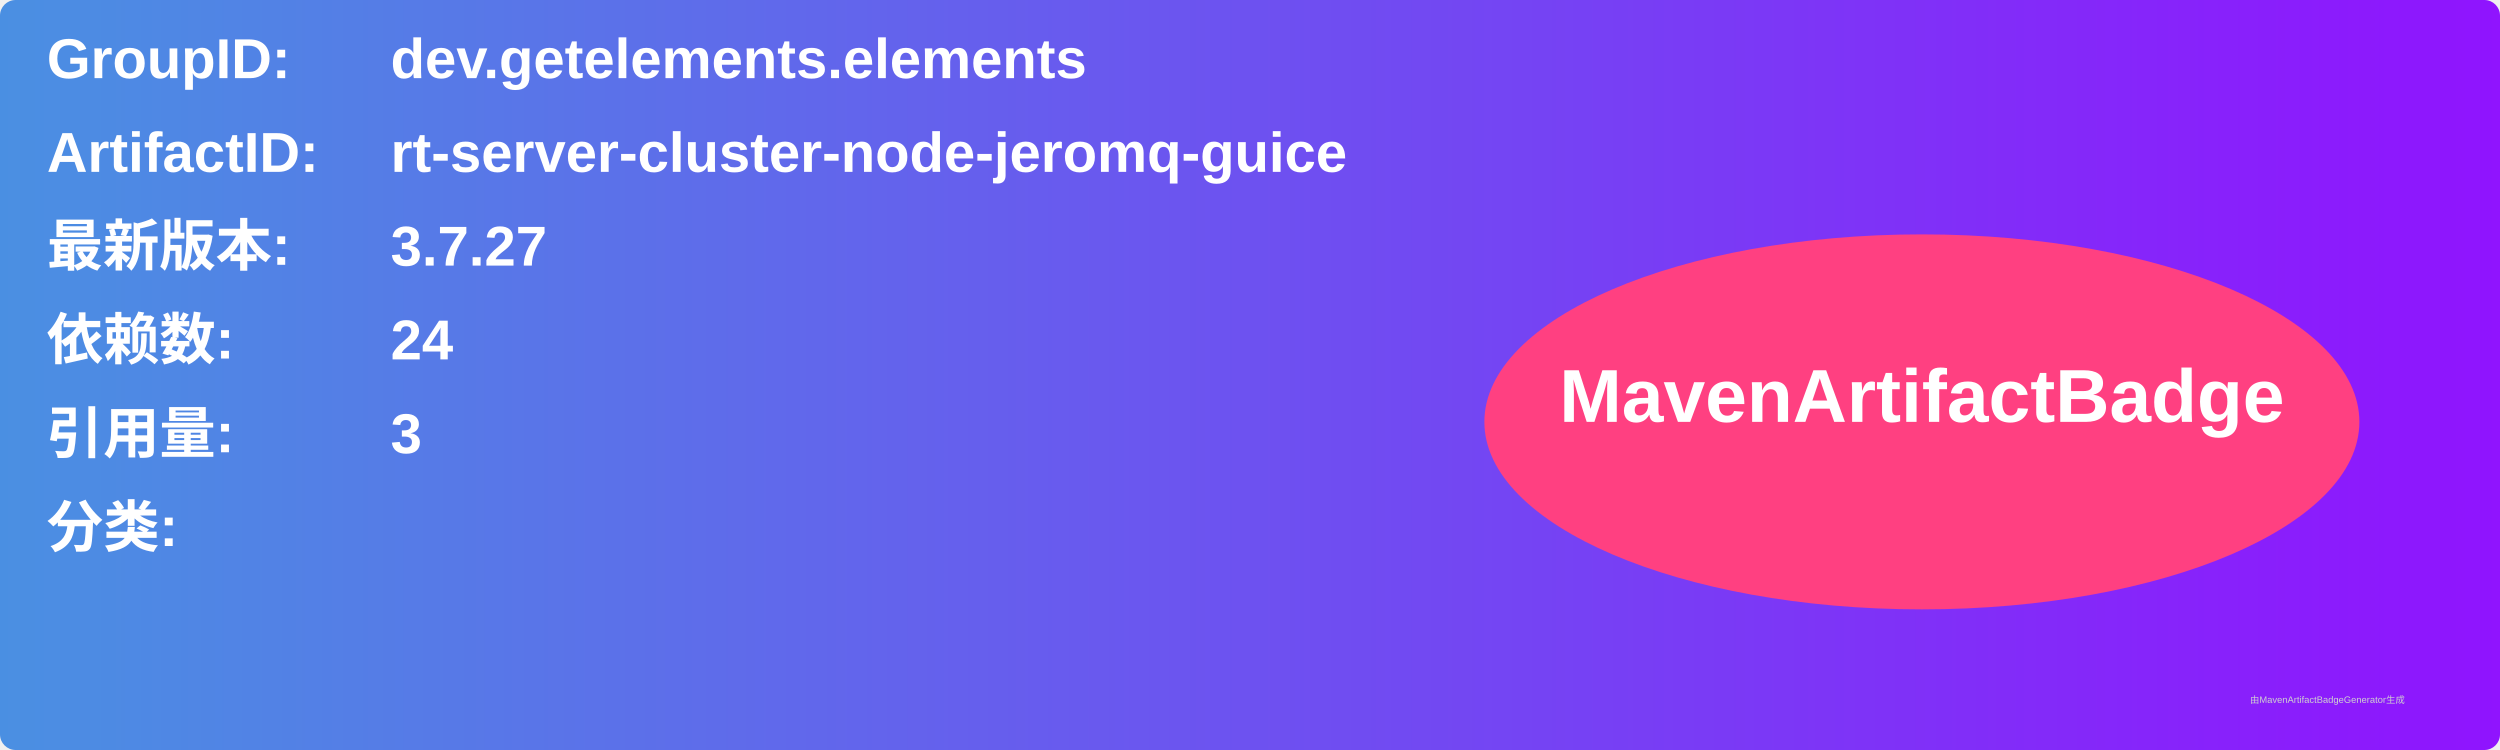
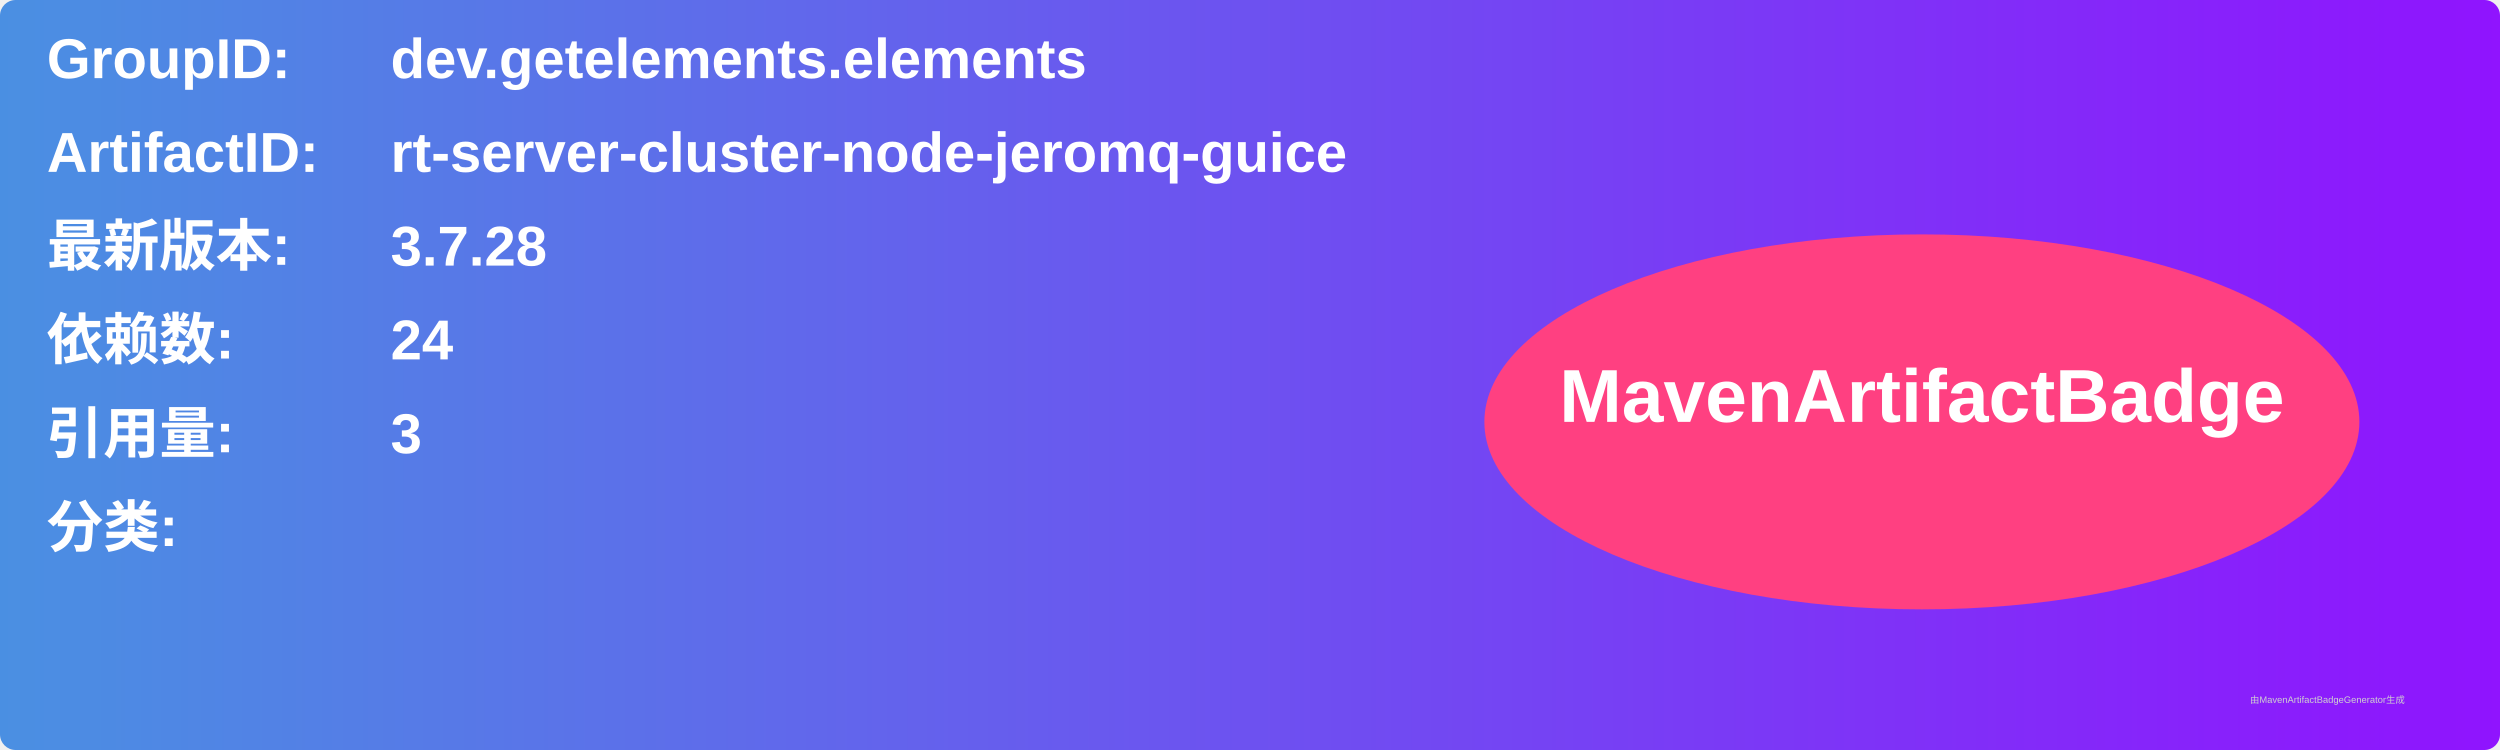
<svg xmlns="http://www.w3.org/2000/svg" width="800" height="240" viewBox="0 0 800 240">
  <linearGradient id="grad" x1="0%" y1="0%" x2="100%" y2="0%">
    <stop offset="0%" stop-color="#4a90e2" />
    <stop offset="100%" stop-color="#9013fe" />
  </linearGradient>
  <rect width="100%" height="100%" rx="5" ry="5" fill="url(#grad)" />
  <g transform="translate(15, 15)">
    <text x="0" y="10" font-family="Arial" font-size="18" fill="white" font-weight="bold" width="260">GroupID:</text>
    <text x="110" y="10" font-family="Arial" font-size="18" fill="white" font-weight="bold" width="460">dev.getelements.elements</text>
    <text x="0" y="40" font-family="Arial" font-size="18" fill="white" font-weight="bold" width="260">ArtifactID:</text>
    <text x="110" y="40" font-family="Arial" font-size="18" fill="white" font-weight="bold" width="460">rt-server-cluster-node-jeromq-guice</text>
    <text x="0" y="70" font-family="Arial" font-size="18" fill="white" font-weight="bold">最新版本:</text>
    <text x="110" y="70" font-family="Arial" font-size="18" fill="white" font-weight="bold">
-       <tspan font-weight="bold">3.7.27</tspan>
+       <tspan font-weight="bold">3.7.28</tspan>
    </text>
    <text x="0" y="100" font-family="Arial" font-size="18" fill="white" font-weight="bold">依赖数: </text>
    <text x="110" y="100" font-family="Arial" font-size="18" fill="white">
      <tspan font-weight="bold">24</tspan>
    </text>
    <text x="0" y="130" font-family="Arial" font-size="18" fill="white" font-weight="bold">引用量: </text>
    <text x="110" y="130" font-family="Arial" font-size="18" fill="white">
      <tspan font-weight="bold">3</tspan>
    </text>
    <text x="0" y="160" font-family="Arial" font-size="18" fill="white" font-weight="bold">分类:</text>
    <text x="10" y="190" font-family="Arial" font-size="10" fill="white">
      <tspan font-weight="bold" />
    </text>
    <ellipse cx="600" cy="120" rx="140" ry="60" fill="#ff4081" />
    <text x="600" y="120" text-anchor="middle" font-family="Arial" font-size="24" fill="white" font-weight="bold">MavenArtifactBadge</text>
  </g>
  <text x="720" y="225" font-family="Arial" font-size="3" fill="#d0d0d0">由MavenArtifactBadgeGenerator生成</text>
</svg>
